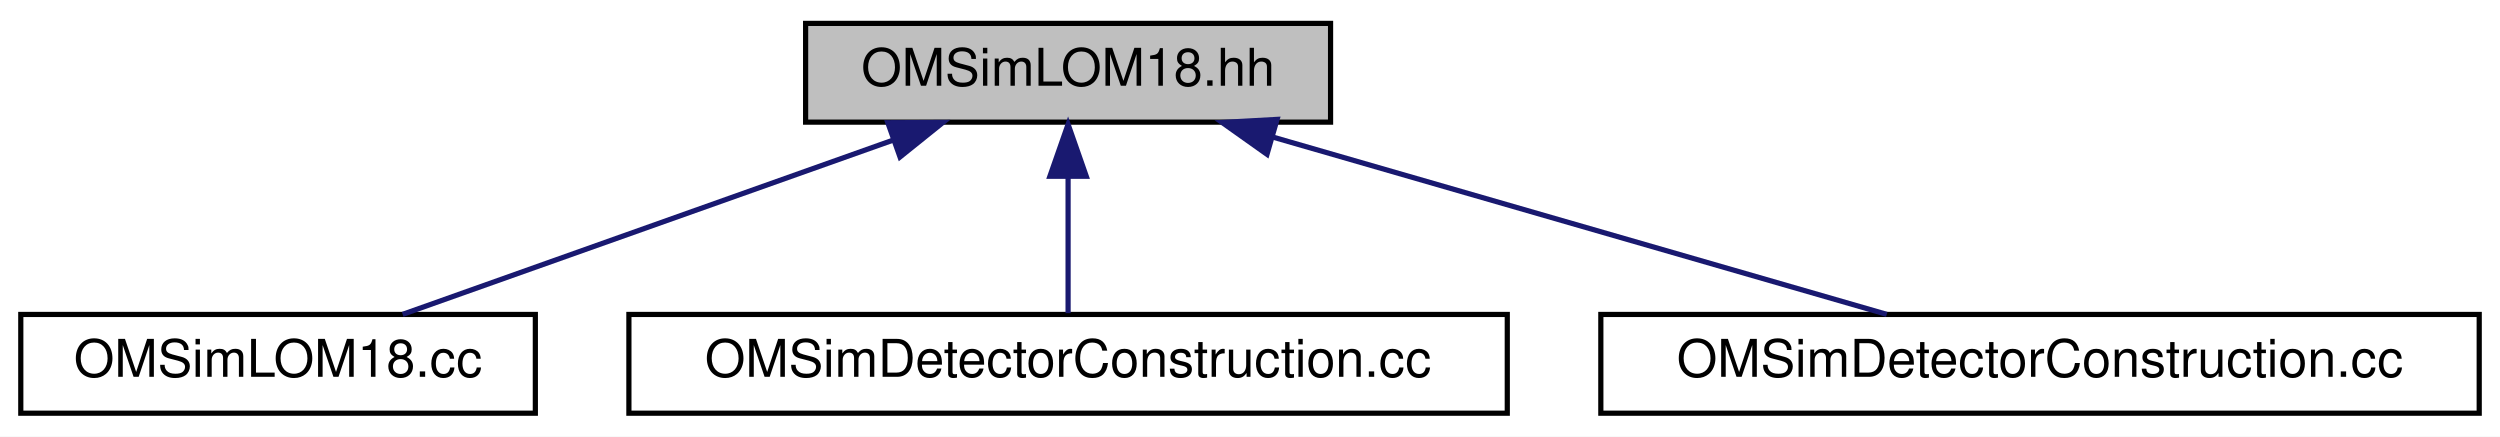
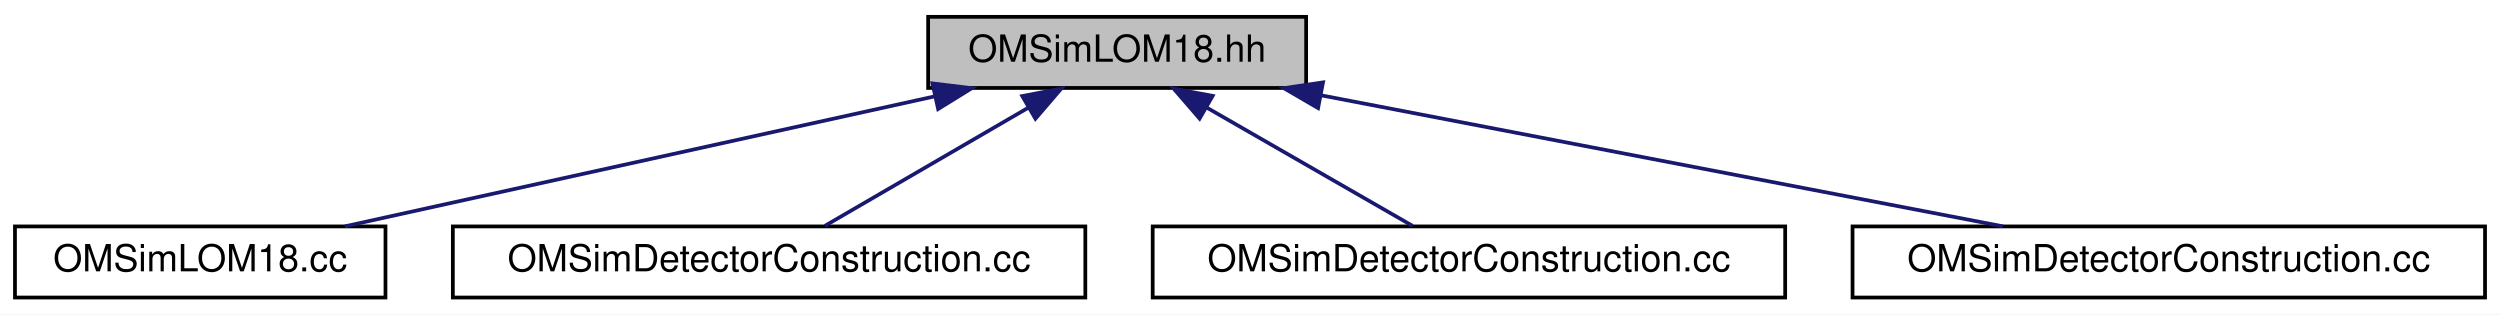
- <svg xmlns="http://www.w3.org/2000/svg" xmlns:xlink="http://www.w3.org/1999/xlink" width="481pt" height="84pt" viewBox="0.00 0.00 481.00 84.00">
+ <svg xmlns="http://www.w3.org/2000/svg" xmlns:xlink="http://www.w3.org/1999/xlink" width="668pt" height="84pt" viewBox="0.00 0.00 668.00 84.00">
  <g id="graph0" class="graph" transform="scale(1 1) rotate(0) translate(4 80)">
-     <polygon fill="white" stroke="transparent" points="-4,4 -4,-80 477,-80 477,4 -4,4" />
+     <polygon fill="white" stroke="transparent" points="-4,4 -4,-80 664,-80 664,4 -4,4" />
    <g id="node1" class="node">
      <g id="a_node1">
        <a xlink:title="Construction of LOM18.">
-           <polygon fill="#bfbfbf" stroke="black" points="151,-56.5 151,-75.5 252,-75.5 252,-56.5 151,-56.5" />
-           <text text-anchor="middle" x="201.5" y="-63.5" font-family="Helvetica,sans-Serif" font-size="10.00">OMSimLOM18.hh</text>
+           <polygon fill="#bfbfbf" stroke="black" points="244,-56.5 244,-75.5 345,-75.5 345,-56.5 244,-56.5" />
+           <text text-anchor="middle" x="294.5" y="-63.5" font-family="Helvetica,sans-Serif" font-size="10.00">OMSimLOM18.hh</text>
        </a>
      </g>
    </g>
    <g id="node2" class="node">
      <g id="a_node2">
        <a xlink:href="_o_m_sim_l_o_m18_8cc.html" target="_top" xlink:title=" ">
          <polygon fill="white" stroke="black" points="0,-0.5 0,-19.5 99,-19.5 99,-0.5 0,-0.5" />
          <text text-anchor="middle" x="49.5" y="-7.5" font-family="Helvetica,sans-Serif" font-size="10.00">OMSimLOM18.cc</text>
        </a>
      </g>
    </g>
    <g id="edge1" class="edge">
-       <path fill="none" stroke="midnightblue" d="M167.83,-53.04C139.23,-42.88 98.89,-28.55 73.47,-19.52" />
-       <polygon fill="midnightblue" stroke="midnightblue" points="166.82,-56.39 177.42,-56.44 169.16,-49.8 166.82,-56.39" />
+       <path fill="none" stroke="midnightblue" d="M245.87,-54.28C199.57,-44.08 130.81,-28.92 88.14,-19.52" />
+       <polygon fill="midnightblue" stroke="midnightblue" points="245.16,-57.71 255.68,-56.44 246.67,-50.87 245.16,-57.71" />
    </g>
    <g id="node3" class="node">
      <g id="a_node3">
        <a xlink:href="effective__area_2src_2_o_m_sim_detector_construction_8cc.html" target="_top" xlink:title=" ">
          <polygon fill="white" stroke="black" points="117,-0.5 117,-19.5 286,-19.5 286,-0.5 117,-0.5" />
          <text text-anchor="middle" x="201.5" y="-7.5" font-family="Helvetica,sans-Serif" font-size="10.00">OMSimDetectorConstruction.cc</text>
        </a>
      </g>
    </g>
    <g id="edge2" class="edge">
-       <path fill="none" stroke="midnightblue" d="M201.5,-45.8C201.5,-36.91 201.5,-26.78 201.5,-19.75" />
-       <polygon fill="midnightblue" stroke="midnightblue" points="198,-46.08 201.5,-56.08 205,-46.08 198,-46.08" />
+       <path fill="none" stroke="midnightblue" d="M270.69,-51.18C253.58,-41.24 231.03,-28.15 216.4,-19.65" />
+       <polygon fill="midnightblue" stroke="midnightblue" points="269.15,-54.33 279.56,-56.32 272.67,-48.28 269.15,-54.33" />
    </g>
    <g id="node4" class="node">
      <g id="a_node4">
        <a xlink:href="radioactive__decays_2src_2_o_m_sim_detector_construction_8cc.html" target="_top" xlink:title=" ">
          <polygon fill="white" stroke="black" points="304,-0.5 304,-19.5 473,-19.5 473,-0.5 304,-0.5" />
          <text text-anchor="middle" x="388.5" y="-7.5" font-family="Helvetica,sans-Serif" font-size="10.00">OMSimDetectorConstruction.cc</text>
        </a>
      </g>
    </g>
    <g id="edge3" class="edge">
-       <path fill="none" stroke="midnightblue" d="M241.09,-53.57C276.37,-43.38 327.19,-28.7 359.01,-19.52" />
-       <polygon fill="midnightblue" stroke="midnightblue" points="239.77,-50.31 231.13,-56.44 241.71,-57.03 239.77,-50.31" />
+       <path fill="none" stroke="midnightblue" d="M318.56,-51.18C335.86,-41.24 358.65,-28.15 373.43,-19.65" />
+       <polygon fill="midnightblue" stroke="midnightblue" points="316.53,-48.31 309.6,-56.32 320.02,-54.38 316.53,-48.31" />
+     </g>
+     <g id="node5" class="node">
+       <g id="a_node5">
+         <a xlink:href="supernova_2src_2_o_m_sim_detector_construction_8cc.html" target="_top" xlink:title=" ">
+           <polygon fill="white" stroke="black" points="491,-0.5 491,-19.5 660,-19.5 660,-0.5 491,-0.5" />
+           <text text-anchor="middle" x="575.5" y="-7.5" font-family="Helvetica,sans-Serif" font-size="10.00">OMSimDetectorConstruction.cc</text>
+         </a>
+       </g>
+     </g>
+     <g id="edge4" class="edge">
+       <path fill="none" stroke="midnightblue" d="M348.95,-54.54C402.05,-44.33 481.84,-29 531.18,-19.52" />
+       <polygon fill="midnightblue" stroke="midnightblue" points="348.19,-51.12 339.03,-56.44 349.51,-57.99 348.19,-51.12" />
    </g>
  </g>
</svg>
